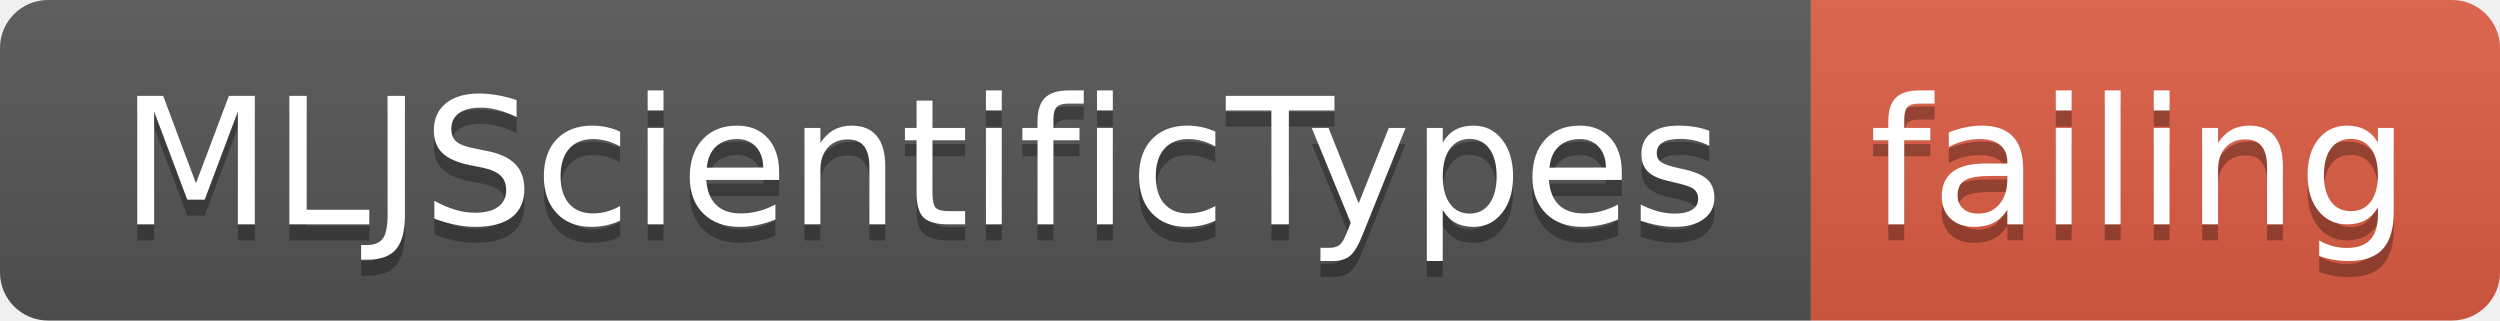
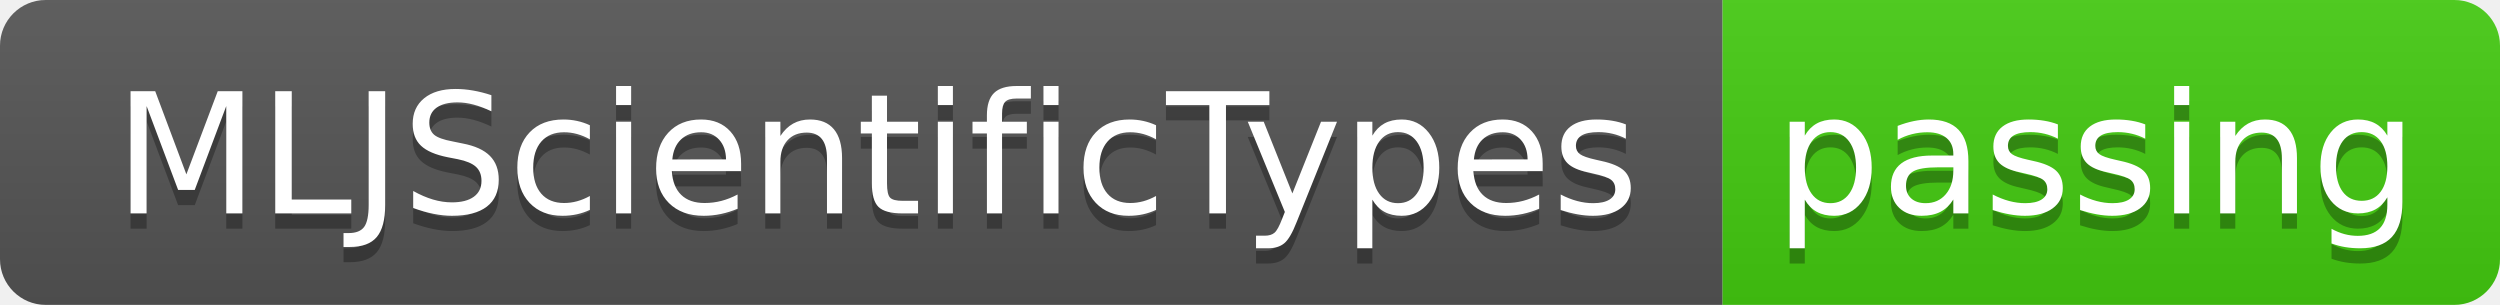
- <svg xmlns="http://www.w3.org/2000/svg" width="156" height="20">
+ <svg xmlns="http://www.w3.org/2000/svg" width="164" height="20">
  <linearGradient id="smooth" x2="0" y2="100%">
    <stop offset="0" stop-color="#bbb" stop-opacity=".1" />
    <stop offset="1" stop-opacity=".1" />
  </linearGradient>
  <clipPath id="round">
-     <rect width="156" height="20" rx="3" fill="#fff" />
+     <rect width="164" height="20" rx="3" fill="#fff" />
  </clipPath>
  <g clip-path="url(#round)">
    <rect width="113" height="20" fill="#555" />
-     <rect x="113" width="43" height="20" fill="#e05d44" />
-     <rect width="156" height="20" fill="url(#smooth)" />
+     <rect x="113" width="51" height="20" fill="#4c1" />
+     <rect width="164" height="20" fill="url(#smooth)" />
  </g>
  <g fill="#fff" text-anchor="middle" font-family="DejaVu Sans,Verdana,Geneva,sans-serif" font-size="110">
    <text x="575" y="150" fill="#010101" fill-opacity=".3" transform="scale(0.1)" textLength="1030" lengthAdjust="spacing">MLJScientificTypes</text>
    <text x="575" y="140" transform="scale(0.1)" textLength="1030" lengthAdjust="spacing">MLJScientificTypes</text>
-     <text x="1335" y="150" fill="#010101" fill-opacity=".3" transform="scale(0.1)" textLength="330" lengthAdjust="spacing">failing</text>
-     <text x="1335" y="140" transform="scale(0.1)" textLength="330" lengthAdjust="spacing">failing</text>
+     <text x="1375" y="150" fill="#010101" fill-opacity=".3" transform="scale(0.1)" textLength="410" lengthAdjust="spacing">passing</text>
+     <text x="1375" y="140" transform="scale(0.1)" textLength="410" lengthAdjust="spacing">passing</text>
  </g>
</svg>
